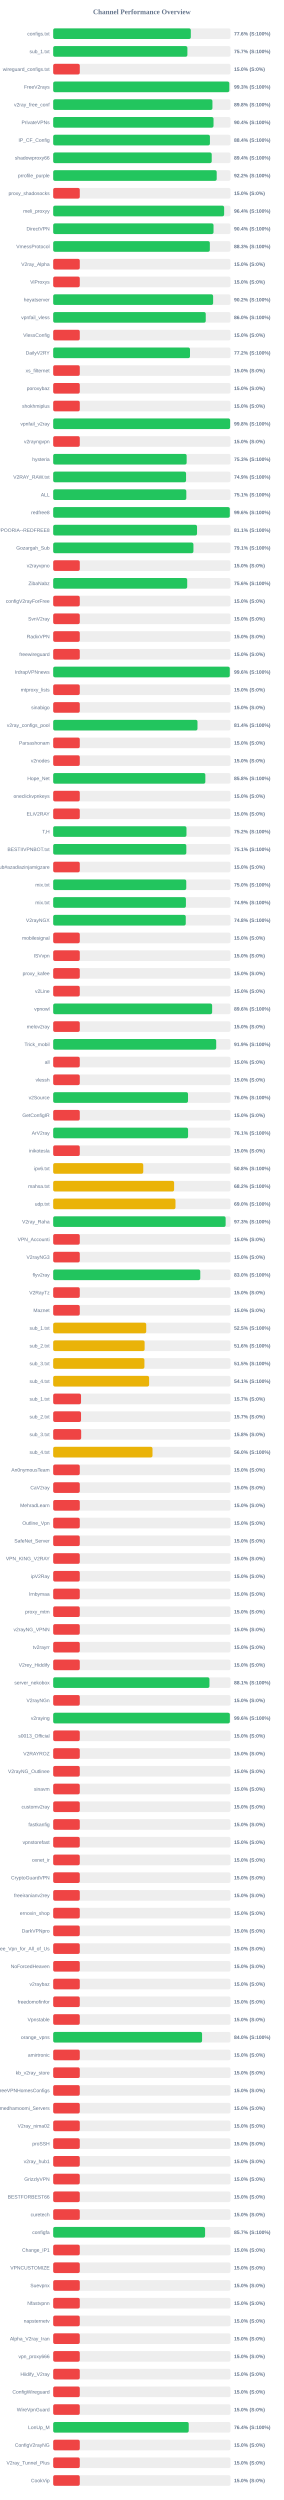
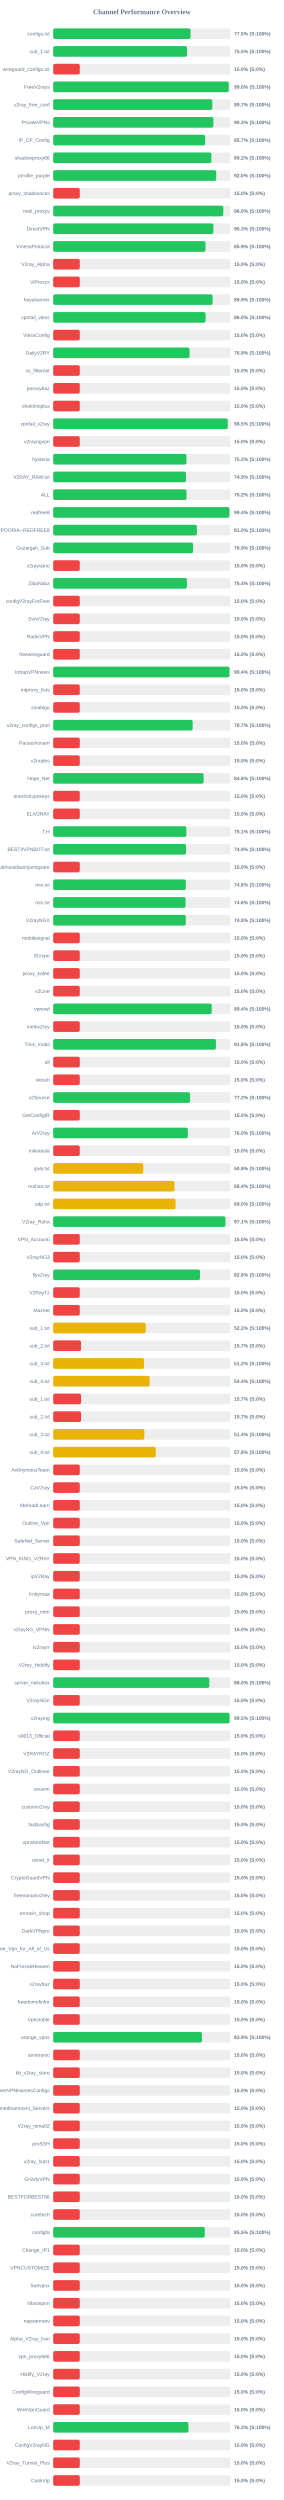
<svg xmlns="http://www.w3.org/2000/svg" width="800" height="7050" version="1.1">
  <style>
        .row { font: 14px Arial; fill: #64748b; }
        .score { font: bold 14px Arial; fill: #64748b; }
    </style>
  <text x="400" y="40" text-anchor="middle" font-size="20px" font-weight="bold" fill="#64748b">Channel Performance Overview</text>
  <rect x="150" y="80" width="500" height="30" fill="#eee" rx="5" />
-   <rect x="150" y="80" width="388.1" height="30" fill="#22c55e" rx="5" />
+   <rect x="150" y="80" width="387.35" height="30" fill="#22c55e" rx="5" />
  <text x="140" y="100" text-anchor="end" class="row">configs.txt</text>
-   <text x="660" y="100" text-anchor="start" class="score">77.6% (S:100%)</text>
+   <text x="660" y="100" text-anchor="start" class="score">77.5% (S:100%)</text>
  <rect x="150" y="130" width="500" height="30" fill="#eee" rx="5" />
-   <rect x="150" y="130" width="378.45" height="30" fill="#22c55e" rx="5" />
+   <rect x="150" y="130" width="377.55" height="30" fill="#22c55e" rx="5" />
  <text x="140" y="150" text-anchor="end" class="row">sub_1.txt</text>
-   <text x="660" y="150" text-anchor="start" class="score">75.7% (S:100%)</text>
+   <text x="660" y="150" text-anchor="start" class="score">75.5% (S:100%)</text>
  <rect x="150" y="180" width="500" height="30" fill="#eee" rx="5" />
  <rect x="150" y="180" width="75.0" height="30" fill="#ef4444" rx="5" />
  <text x="140" y="200" text-anchor="end" class="row">wireguard_configs.txt</text>
  <text x="660" y="200" text-anchor="start" class="score">15.0% (S:0%)</text>
  <rect x="150" y="230" width="500" height="30" fill="#eee" rx="5" />
-   <rect x="150" y="230" width="496.65" height="30" fill="#22c55e" rx="5" />
+   <rect x="150" y="230" width="495.05" height="30" fill="#22c55e" rx="5" />
  <text x="140" y="250" text-anchor="end" class="row">FreeV2rays</text>
-   <text x="660" y="250" text-anchor="start" class="score">99.3% (S:100%)</text>
+   <text x="660" y="250" text-anchor="start" class="score">99.0% (S:100%)</text>
  <rect x="150" y="280" width="500" height="30" fill="#eee" rx="5" />
-   <rect x="150" y="280" width="449.05" height="30" fill="#22c55e" rx="5" />
+   <rect x="150" y="280" width="448.65" height="30" fill="#22c55e" rx="5" />
  <text x="140" y="300" text-anchor="end" class="row">v2ray_free_conf</text>
-   <text x="660" y="300" text-anchor="start" class="score">89.8% (S:100%)</text>
+   <text x="660" y="300" text-anchor="start" class="score">89.7% (S:100%)</text>
  <rect x="150" y="330" width="500" height="30" fill="#eee" rx="5" />
-   <rect x="150" y="330" width="452.15" height="30" fill="#22c55e" rx="5" />
+   <rect x="150" y="330" width="451.75" height="30" fill="#22c55e" rx="5" />
  <text x="140" y="350" text-anchor="end" class="row">PrivateVPNs</text>
-   <text x="660" y="350" text-anchor="start" class="score">90.4% (S:100%)</text>
+   <text x="660" y="350" text-anchor="start" class="score">90.3% (S:100%)</text>
  <rect x="150" y="380" width="500" height="30" fill="#eee" rx="5" />
-   <rect x="150" y="380" width="442.0" height="30" fill="#22c55e" rx="5" />
+   <rect x="150" y="380" width="428.65" height="30" fill="#22c55e" rx="5" />
  <text x="140" y="400" text-anchor="end" class="row">IP_CF_Config</text>
-   <text x="660" y="400" text-anchor="start" class="score">88.4% (S:100%)</text>
+   <text x="660" y="400" text-anchor="start" class="score">85.7% (S:100%)</text>
  <rect x="150" y="430" width="500" height="30" fill="#eee" rx="5" />
-   <rect x="150" y="430" width="447.05" height="30" fill="#22c55e" rx="5" />
+   <rect x="150" y="430" width="446.1" height="30" fill="#22c55e" rx="5" />
  <text x="140" y="450" text-anchor="end" class="row">shadowproxy66</text>
-   <text x="660" y="450" text-anchor="start" class="score">89.4% (S:100%)</text>
+   <text x="660" y="450" text-anchor="start" class="score">89.2% (S:100%)</text>
  <rect x="150" y="480" width="500" height="30" fill="#eee" rx="5" />
-   <rect x="150" y="480" width="461.1" height="30" fill="#22c55e" rx="5" />
+   <rect x="150" y="480" width="459.75" height="30" fill="#22c55e" rx="5" />
  <text x="140" y="500" text-anchor="end" class="row">prrofile_purple</text>
-   <text x="660" y="500" text-anchor="start" class="score">92.2% (S:100%)</text>
+   <text x="660" y="500" text-anchor="start" class="score">92.0% (S:100%)</text>
  <rect x="150" y="530" width="500" height="30" fill="#eee" rx="5" />
  <rect x="150" y="530" width="75.0" height="30" fill="#ef4444" rx="5" />
  <text x="140" y="550" text-anchor="end" class="row">proxy_shadosocks</text>
  <text x="660" y="550" text-anchor="start" class="score">15.0% (S:0%)</text>
  <rect x="150" y="580" width="500" height="30" fill="#eee" rx="5" />
-   <rect x="150" y="580" width="482.05" height="30" fill="#22c55e" rx="5" />
+   <rect x="150" y="580" width="479.75" height="30" fill="#22c55e" rx="5" />
  <text x="140" y="600" text-anchor="end" class="row">meli_proxyy</text>
-   <text x="660" y="600" text-anchor="start" class="score">96.4% (S:100%)</text>
+   <text x="660" y="600" text-anchor="start" class="score">96.0% (S:100%)</text>
  <rect x="150" y="630" width="500" height="30" fill="#eee" rx="5" />
-   <rect x="150" y="630" width="452.15" height="30" fill="#22c55e" rx="5" />
+   <rect x="150" y="630" width="451.75" height="30" fill="#22c55e" rx="5" />
  <text x="140" y="650" text-anchor="end" class="row">DirectVPN</text>
-   <text x="660" y="650" text-anchor="start" class="score">90.4% (S:100%)</text>
+   <text x="660" y="650" text-anchor="start" class="score">90.3% (S:100%)</text>
  <rect x="150" y="680" width="500" height="30" fill="#eee" rx="5" />
-   <rect x="150" y="680" width="441.75" height="30" fill="#22c55e" rx="5" />
+   <rect x="150" y="680" width="429.55" height="30" fill="#22c55e" rx="5" />
  <text x="140" y="700" text-anchor="end" class="row">VmessProtocol</text>
-   <text x="660" y="700" text-anchor="start" class="score">88.3% (S:100%)</text>
+   <text x="660" y="700" text-anchor="start" class="score">85.9% (S:100%)</text>
  <rect x="150" y="730" width="500" height="30" fill="#eee" rx="5" />
  <rect x="150" y="730" width="75.0" height="30" fill="#ef4444" rx="5" />
  <text x="140" y="750" text-anchor="end" class="row">V2ray_Alpha</text>
  <text x="660" y="750" text-anchor="start" class="score">15.0% (S:0%)</text>
  <rect x="150" y="780" width="500" height="30" fill="#eee" rx="5" />
  <rect x="150" y="780" width="75.0" height="30" fill="#ef4444" rx="5" />
  <text x="140" y="800" text-anchor="end" class="row">ViProxys</text>
  <text x="660" y="800" text-anchor="start" class="score">15.0% (S:0%)</text>
  <rect x="150" y="830" width="500" height="30" fill="#eee" rx="5" />
-   <rect x="150" y="830" width="451.0" height="30" fill="#22c55e" rx="5" />
+   <rect x="150" y="830" width="449.5" height="30" fill="#22c55e" rx="5" />
  <text x="140" y="850" text-anchor="end" class="row">heyatserver</text>
-   <text x="660" y="850" text-anchor="start" class="score">90.2% (S:100%)</text>
+   <text x="660" y="850" text-anchor="start" class="score">89.9% (S:100%)</text>
  <rect x="150" y="880" width="500" height="30" fill="#eee" rx="5" />
-   <rect x="150" y="880" width="430.2" height="30" fill="#22c55e" rx="5" />
+   <rect x="150" y="880" width="429.8" height="30" fill="#22c55e" rx="5" />
  <text x="140" y="900" text-anchor="end" class="row">vpnfail_vless</text>
  <text x="660" y="900" text-anchor="start" class="score">86.0% (S:100%)</text>
  <rect x="150" y="930" width="500" height="30" fill="#eee" rx="5" />
  <rect x="150" y="930" width="75.0" height="30" fill="#ef4444" rx="5" />
  <text x="140" y="950" text-anchor="end" class="row">VlessConfig</text>
  <text x="660" y="950" text-anchor="start" class="score">15.0% (S:0%)</text>
  <rect x="150" y="980" width="500" height="30" fill="#eee" rx="5" />
-   <rect x="150" y="980" width="385.8" height="30" fill="#22c55e" rx="5" />
+   <rect x="150" y="980" width="384.5" height="30" fill="#22c55e" rx="5" />
  <text x="140" y="1000" text-anchor="end" class="row">DailyV2RY</text>
-   <text x="660" y="1000" text-anchor="start" class="score">77.2% (S:100%)</text>
+   <text x="660" y="1000" text-anchor="start" class="score">76.9% (S:100%)</text>
  <rect x="150" y="1030" width="500" height="30" fill="#eee" rx="5" />
  <rect x="150" y="1030" width="75.0" height="30" fill="#ef4444" rx="5" />
  <text x="140" y="1050" text-anchor="end" class="row">xs_filternet</text>
  <text x="660" y="1050" text-anchor="start" class="score">15.0% (S:0%)</text>
  <rect x="150" y="1080" width="500" height="30" fill="#eee" rx="5" />
  <rect x="150" y="1080" width="75.0" height="30" fill="#ef4444" rx="5" />
  <text x="140" y="1100" text-anchor="end" class="row">poroxybaz</text>
  <text x="660" y="1100" text-anchor="start" class="score">15.0% (S:0%)</text>
  <rect x="150" y="1130" width="500" height="30" fill="#eee" rx="5" />
  <rect x="150" y="1130" width="75.0" height="30" fill="#ef4444" rx="5" />
  <text x="140" y="1150" text-anchor="end" class="row">shokhmiplus</text>
  <text x="660" y="1150" text-anchor="start" class="score">15.0% (S:0%)</text>
  <rect x="150" y="1180" width="500" height="30" fill="#eee" rx="5" />
-   <rect x="150" y="1180" width="498.95" height="30" fill="#22c55e" rx="5" />
+   <rect x="150" y="1180" width="492.3" height="30" fill="#22c55e" rx="5" />
  <text x="140" y="1200" text-anchor="end" class="row">vpnfail_v2ray</text>
-   <text x="660" y="1200" text-anchor="start" class="score">99.8% (S:100%)</text>
+   <text x="660" y="1200" text-anchor="start" class="score">98.5% (S:100%)</text>
  <rect x="150" y="1230" width="500" height="30" fill="#eee" rx="5" />
  <rect x="150" y="1230" width="75.0" height="30" fill="#ef4444" rx="5" />
  <text x="140" y="1250" text-anchor="end" class="row">v2rayngvpn</text>
  <text x="660" y="1250" text-anchor="start" class="score">15.0% (S:0%)</text>
  <rect x="150" y="1280" width="500" height="30" fill="#eee" rx="5" />
-   <rect x="150" y="1280" width="376.35" height="30" fill="#22c55e" rx="5" />
+   <rect x="150" y="1280" width="375.75" height="30" fill="#22c55e" rx="5" />
  <text x="140" y="1300" text-anchor="end" class="row">hysteria</text>
-   <text x="660" y="1300" text-anchor="start" class="score">75.3% (S:100%)</text>
+   <text x="660" y="1300" text-anchor="start" class="score">75.2% (S:100%)</text>
  <rect x="150" y="1330" width="500" height="30" fill="#eee" rx="5" />
-   <rect x="150" y="1330" width="374.7" height="30" fill="#22c55e" rx="5" />
+   <rect x="150" y="1330" width="374.45" height="30" fill="#22c55e" rx="5" />
  <text x="140" y="1350" text-anchor="end" class="row">V2RAY_RAW.txt</text>
  <text x="660" y="1350" text-anchor="start" class="score">74.9% (S:100%)</text>
  <rect x="150" y="1380" width="500" height="30" fill="#eee" rx="5" />
-   <rect x="150" y="1380" width="375.4" height="30" fill="#22c55e" rx="5" />
+   <rect x="150" y="1380" width="376.0" height="30" fill="#22c55e" rx="5" />
  <text x="140" y="1400" text-anchor="end" class="row">ALL</text>
-   <text x="660" y="1400" text-anchor="start" class="score">75.1% (S:100%)</text>
+   <text x="660" y="1400" text-anchor="start" class="score">75.2% (S:100%)</text>
  <rect x="150" y="1430" width="500" height="30" fill="#eee" rx="5" />
-   <rect x="150" y="1430" width="498.05" height="30" fill="#22c55e" rx="5" />
+   <rect x="150" y="1430" width="496.95" height="30" fill="#22c55e" rx="5" />
  <text x="140" y="1450" text-anchor="end" class="row">redfree8</text>
-   <text x="660" y="1450" text-anchor="start" class="score">99.6% (S:100%)</text>
+   <text x="660" y="1450" text-anchor="start" class="score">99.4% (S:100%)</text>
  <rect x="150" y="1480" width="500" height="30" fill="#eee" rx="5" />
-   <rect x="150" y="1480" width="405.65" height="30" fill="#22c55e" rx="5" />
+   <rect x="150" y="1480" width="405.2" height="30" fill="#22c55e" rx="5" />
  <text x="140" y="1500" text-anchor="end" class="row">POORIA--REDFREE8.txt#POORIA--REDFREE8</text>
-   <text x="660" y="1500" text-anchor="start" class="score">81.1% (S:100%)</text>
+   <text x="660" y="1500" text-anchor="start" class="score">81.0% (S:100%)</text>
  <rect x="150" y="1530" width="500" height="30" fill="#eee" rx="5" />
-   <rect x="150" y="1530" width="395.45" height="30" fill="#22c55e" rx="5" />
+   <rect x="150" y="1530" width="394.55" height="30" fill="#22c55e" rx="5" />
  <text x="140" y="1550" text-anchor="end" class="row">Gozargah_Sub</text>
-   <text x="660" y="1550" text-anchor="start" class="score">79.1% (S:100%)</text>
+   <text x="660" y="1550" text-anchor="start" class="score">78.9% (S:100%)</text>
  <rect x="150" y="1580" width="500" height="30" fill="#eee" rx="5" />
  <rect x="150" y="1580" width="75.0" height="30" fill="#ef4444" rx="5" />
  <text x="140" y="1600" text-anchor="end" class="row">v2rayvpno</text>
  <text x="660" y="1600" text-anchor="start" class="score">15.0% (S:0%)</text>
  <rect x="150" y="1630" width="500" height="30" fill="#eee" rx="5" />
-   <rect x="150" y="1630" width="377.9" height="30" fill="#22c55e" rx="5" />
+   <rect x="150" y="1630" width="377.05" height="30" fill="#22c55e" rx="5" />
  <text x="140" y="1650" text-anchor="end" class="row">ZibaNabz</text>
-   <text x="660" y="1650" text-anchor="start" class="score">75.6% (S:100%)</text>
+   <text x="660" y="1650" text-anchor="start" class="score">75.4% (S:100%)</text>
  <rect x="150" y="1680" width="500" height="30" fill="#eee" rx="5" />
  <rect x="150" y="1680" width="75.0" height="30" fill="#ef4444" rx="5" />
  <text x="140" y="1700" text-anchor="end" class="row">configV2rayForFree</text>
  <text x="660" y="1700" text-anchor="start" class="score">15.0% (S:0%)</text>
  <rect x="150" y="1730" width="500" height="30" fill="#eee" rx="5" />
  <rect x="150" y="1730" width="75.0" height="30" fill="#ef4444" rx="5" />
  <text x="140" y="1750" text-anchor="end" class="row">SvnV2ray</text>
  <text x="660" y="1750" text-anchor="start" class="score">15.0% (S:0%)</text>
  <rect x="150" y="1780" width="500" height="30" fill="#eee" rx="5" />
  <rect x="150" y="1780" width="75.0" height="30" fill="#ef4444" rx="5" />
  <text x="140" y="1800" text-anchor="end" class="row">RadixVPN</text>
  <text x="660" y="1800" text-anchor="start" class="score">15.0% (S:0%)</text>
  <rect x="150" y="1830" width="500" height="30" fill="#eee" rx="5" />
  <rect x="150" y="1830" width="75.0" height="30" fill="#ef4444" rx="5" />
  <text x="140" y="1850" text-anchor="end" class="row">freewireguard</text>
  <text x="660" y="1850" text-anchor="start" class="score">15.0% (S:0%)</text>
  <rect x="150" y="1880" width="500" height="30" fill="#eee" rx="5" />
-   <rect x="150" y="1880" width="497.95" height="30" fill="#22c55e" rx="5" />
+   <rect x="150" y="1880" width="497.15" height="30" fill="#22c55e" rx="5" />
  <text x="140" y="1900" text-anchor="end" class="row">IrdrapVPNnews</text>
-   <text x="660" y="1900" text-anchor="start" class="score">99.6% (S:100%)</text>
+   <text x="660" y="1900" text-anchor="start" class="score">99.4% (S:100%)</text>
  <rect x="150" y="1930" width="500" height="30" fill="#eee" rx="5" />
  <rect x="150" y="1930" width="75.0" height="30" fill="#ef4444" rx="5" />
  <text x="140" y="1950" text-anchor="end" class="row">mtproxy_lists</text>
  <text x="660" y="1950" text-anchor="start" class="score">15.0% (S:0%)</text>
  <rect x="150" y="1980" width="500" height="30" fill="#eee" rx="5" />
  <rect x="150" y="1980" width="75.0" height="30" fill="#ef4444" rx="5" />
  <text x="140" y="2000" text-anchor="end" class="row">sinabigo</text>
  <text x="660" y="2000" text-anchor="start" class="score">15.0% (S:0%)</text>
  <rect x="150" y="2030" width="500" height="30" fill="#eee" rx="5" />
-   <rect x="150" y="2030" width="406.9" height="30" fill="#22c55e" rx="5" />
+   <rect x="150" y="2030" width="393.3" height="30" fill="#22c55e" rx="5" />
  <text x="140" y="2050" text-anchor="end" class="row">v2ray_configs_pool</text>
-   <text x="660" y="2050" text-anchor="start" class="score">81.4% (S:100%)</text>
+   <text x="660" y="2050" text-anchor="start" class="score">78.7% (S:100%)</text>
  <rect x="150" y="2080" width="500" height="30" fill="#eee" rx="5" />
  <rect x="150" y="2080" width="75.0" height="30" fill="#ef4444" rx="5" />
  <text x="140" y="2100" text-anchor="end" class="row">Parsashonam</text>
  <text x="660" y="2100" text-anchor="start" class="score">15.0% (S:0%)</text>
  <rect x="150" y="2130" width="500" height="30" fill="#eee" rx="5" />
  <rect x="150" y="2130" width="75.0" height="30" fill="#ef4444" rx="5" />
  <text x="140" y="2150" text-anchor="end" class="row">v2nodes</text>
  <text x="660" y="2150" text-anchor="start" class="score">15.0% (S:0%)</text>
  <rect x="150" y="2180" width="500" height="30" fill="#eee" rx="5" />
-   <rect x="150" y="2180" width="429.05" height="30" fill="#22c55e" rx="5" />
+   <rect x="150" y="2180" width="424.25" height="30" fill="#22c55e" rx="5" />
  <text x="140" y="2200" text-anchor="end" class="row">Hope_Net</text>
-   <text x="660" y="2200" text-anchor="start" class="score">85.8% (S:100%)</text>
+   <text x="660" y="2200" text-anchor="start" class="score">84.8% (S:100%)</text>
  <rect x="150" y="2230" width="500" height="30" fill="#eee" rx="5" />
  <rect x="150" y="2230" width="75.0" height="30" fill="#ef4444" rx="5" />
  <text x="140" y="2250" text-anchor="end" class="row">oneclickvpnkeys</text>
  <text x="660" y="2250" text-anchor="start" class="score">15.0% (S:0%)</text>
  <rect x="150" y="2280" width="500" height="30" fill="#eee" rx="5" />
  <rect x="150" y="2280" width="75.0" height="30" fill="#ef4444" rx="5" />
  <text x="140" y="2300" text-anchor="end" class="row">ELiV2RAY</text>
  <text x="660" y="2300" text-anchor="start" class="score">15.0% (S:0%)</text>
  <rect x="150" y="2330" width="500" height="30" fill="#eee" rx="5" />
-   <rect x="150" y="2330" width="375.85" height="30" fill="#22c55e" rx="5" />
+   <rect x="150" y="2330" width="375.55" height="30" fill="#22c55e" rx="5" />
  <text x="140" y="2350" text-anchor="end" class="row">T,H</text>
-   <text x="660" y="2350" text-anchor="start" class="score">75.2% (S:100%)</text>
+   <text x="660" y="2350" text-anchor="start" class="score">75.1% (S:100%)</text>
  <rect x="150" y="2380" width="500" height="30" fill="#eee" rx="5" />
-   <rect x="150" y="2380" width="375.45" height="30" fill="#22c55e" rx="5" />
+   <rect x="150" y="2380" width="374.55" height="30" fill="#22c55e" rx="5" />
  <text x="140" y="2400" text-anchor="end" class="row">BESTIIVPNBOT.txt</text>
-   <text x="660" y="2400" text-anchor="start" class="score">75.1% (S:100%)</text>
+   <text x="660" y="2400" text-anchor="start" class="score">74.9% (S:100%)</text>
  <rect x="150" y="2430" width="500" height="30" fill="#eee" rx="5" />
  <rect x="150" y="2430" width="75.0" height="30" fill="#ef4444" rx="5" />
  <text x="140" y="2450" text-anchor="end" class="row">Sub#azadiazinjamigzare</text>
  <text x="660" y="2450" text-anchor="start" class="score">15.0% (S:0%)</text>
  <rect x="150" y="2480" width="500" height="30" fill="#eee" rx="5" />
-   <rect x="150" y="2480" width="375.25" height="30" fill="#22c55e" rx="5" />
+   <rect x="150" y="2480" width="374.0" height="30" fill="#22c55e" rx="5" />
  <text x="140" y="2500" text-anchor="end" class="row">mix.txt</text>
-   <text x="660" y="2500" text-anchor="start" class="score">75.0% (S:100%)</text>
+   <text x="660" y="2500" text-anchor="start" class="score">74.8% (S:100%)</text>
  <rect x="150" y="2530" width="500" height="30" fill="#eee" rx="5" />
-   <rect x="150" y="2530" width="374.3" height="30" fill="#22c55e" rx="5" />
+   <rect x="150" y="2530" width="373.2" height="30" fill="#22c55e" rx="5" />
  <text x="140" y="2550" text-anchor="end" class="row">mix.txt</text>
-   <text x="660" y="2550" text-anchor="start" class="score">74.9% (S:100%)</text>
+   <text x="660" y="2550" text-anchor="start" class="score">74.6% (S:100%)</text>
  <rect x="150" y="2580" width="500" height="30" fill="#eee" rx="5" />
  <rect x="150" y="2580" width="373.85" height="30" fill="#22c55e" rx="5" />
  <text x="140" y="2600" text-anchor="end" class="row">V2rayNGX</text>
  <text x="660" y="2600" text-anchor="start" class="score">74.8% (S:100%)</text>
  <rect x="150" y="2630" width="500" height="30" fill="#eee" rx="5" />
  <rect x="150" y="2630" width="75.0" height="30" fill="#ef4444" rx="5" />
  <text x="140" y="2650" text-anchor="end" class="row">mobilesignal</text>
  <text x="660" y="2650" text-anchor="start" class="score">15.0% (S:0%)</text>
  <rect x="150" y="2680" width="500" height="30" fill="#eee" rx="5" />
  <rect x="150" y="2680" width="75.0" height="30" fill="#ef4444" rx="5" />
  <text x="140" y="2700" text-anchor="end" class="row">ISVvpn</text>
  <text x="660" y="2700" text-anchor="start" class="score">15.0% (S:0%)</text>
  <rect x="150" y="2730" width="500" height="30" fill="#eee" rx="5" />
  <rect x="150" y="2730" width="75.0" height="30" fill="#ef4444" rx="5" />
  <text x="140" y="2750" text-anchor="end" class="row">proxy_kafee</text>
  <text x="660" y="2750" text-anchor="start" class="score">15.0% (S:0%)</text>
  <rect x="150" y="2780" width="500" height="30" fill="#eee" rx="5" />
  <rect x="150" y="2780" width="75.0" height="30" fill="#ef4444" rx="5" />
  <text x="140" y="2800" text-anchor="end" class="row">v2Line</text>
  <text x="660" y="2800" text-anchor="start" class="score">15.0% (S:0%)</text>
  <rect x="150" y="2830" width="500" height="30" fill="#eee" rx="5" />
-   <rect x="150" y="2830" width="448.2" height="30" fill="#22c55e" rx="5" />
+   <rect x="150" y="2830" width="447.0" height="30" fill="#22c55e" rx="5" />
  <text x="140" y="2850" text-anchor="end" class="row">vpnowl</text>
-   <text x="660" y="2850" text-anchor="start" class="score">89.6% (S:100%)</text>
+   <text x="660" y="2850" text-anchor="start" class="score">89.4% (S:100%)</text>
  <rect x="150" y="2880" width="500" height="30" fill="#eee" rx="5" />
  <rect x="150" y="2880" width="75.0" height="30" fill="#ef4444" rx="5" />
  <text x="140" y="2900" text-anchor="end" class="row">melov2ray</text>
  <text x="660" y="2900" text-anchor="start" class="score">15.0% (S:0%)</text>
  <rect x="150" y="2930" width="500" height="30" fill="#eee" rx="5" />
-   <rect x="150" y="2930" width="459.7" height="30" fill="#22c55e" rx="5" />
+   <rect x="150" y="2930" width="458.9" height="30" fill="#22c55e" rx="5" />
  <text x="140" y="2950" text-anchor="end" class="row">Trick_mobil</text>
-   <text x="660" y="2950" text-anchor="start" class="score">91.9% (S:100%)</text>
+   <text x="660" y="2950" text-anchor="start" class="score">91.8% (S:100%)</text>
  <rect x="150" y="2980" width="500" height="30" fill="#eee" rx="5" />
  <rect x="150" y="2980" width="75.0" height="30" fill="#ef4444" rx="5" />
  <text x="140" y="3000" text-anchor="end" class="row">all</text>
  <text x="660" y="3000" text-anchor="start" class="score">15.0% (S:0%)</text>
  <rect x="150" y="3030" width="500" height="30" fill="#eee" rx="5" />
  <rect x="150" y="3030" width="75.0" height="30" fill="#ef4444" rx="5" />
  <text x="140" y="3050" text-anchor="end" class="row">vlessh</text>
  <text x="660" y="3050" text-anchor="start" class="score">15.0% (S:0%)</text>
  <rect x="150" y="3080" width="500" height="30" fill="#eee" rx="5" />
-   <rect x="150" y="3080" width="380.2" height="30" fill="#22c55e" rx="5" />
+   <rect x="150" y="3080" width="386.1" height="30" fill="#22c55e" rx="5" />
  <text x="140" y="3100" text-anchor="end" class="row">v2Source</text>
-   <text x="660" y="3100" text-anchor="start" class="score">76.0% (S:100%)</text>
+   <text x="660" y="3100" text-anchor="start" class="score">77.2% (S:100%)</text>
  <rect x="150" y="3130" width="500" height="30" fill="#eee" rx="5" />
  <rect x="150" y="3130" width="75.0" height="30" fill="#ef4444" rx="5" />
  <text x="140" y="3150" text-anchor="end" class="row">GetConfigIR</text>
  <text x="660" y="3150" text-anchor="start" class="score">15.0% (S:0%)</text>
  <rect x="150" y="3180" width="500" height="30" fill="#eee" rx="5" />
-   <rect x="150" y="3180" width="380.35" height="30" fill="#22c55e" rx="5" />
+   <rect x="150" y="3180" width="379.8" height="30" fill="#22c55e" rx="5" />
  <text x="140" y="3200" text-anchor="end" class="row">ArV2ray</text>
-   <text x="660" y="3200" text-anchor="start" class="score">76.1% (S:100%)</text>
+   <text x="660" y="3200" text-anchor="start" class="score">76.0% (S:100%)</text>
  <rect x="150" y="3230" width="500" height="30" fill="#eee" rx="5" />
  <rect x="150" y="3230" width="75.0" height="30" fill="#ef4444" rx="5" />
  <text x="140" y="3250" text-anchor="end" class="row">inikotesla</text>
  <text x="660" y="3250" text-anchor="start" class="score">15.0% (S:0%)</text>
  <rect x="150" y="3280" width="500" height="30" fill="#eee" rx="5" />
  <rect x="150" y="3280" width="253.95" height="30" fill="#eab308" rx="5" />
  <text x="140" y="3300" text-anchor="end" class="row">ipv6.txt</text>
  <text x="660" y="3300" text-anchor="start" class="score">50.8% (S:100%)</text>
  <rect x="150" y="3330" width="500" height="30" fill="#eee" rx="5" />
-   <rect x="150" y="3330" width="341.0" height="30" fill="#eab308" rx="5" />
+   <rect x="150" y="3330" width="342.0" height="30" fill="#eab308" rx="5" />
  <text x="140" y="3350" text-anchor="end" class="row">mahsa.txt</text>
-   <text x="660" y="3350" text-anchor="start" class="score">68.2% (S:100%)</text>
+   <text x="660" y="3350" text-anchor="start" class="score">68.4% (S:100%)</text>
  <rect x="150" y="3380" width="500" height="30" fill="#eee" rx="5" />
-   <rect x="150" y="3380" width="344.85" height="30" fill="#eab308" rx="5" />
+   <rect x="150" y="3380" width="345.0" height="30" fill="#eab308" rx="5" />
  <text x="140" y="3400" text-anchor="end" class="row">udp.txt</text>
  <text x="660" y="3400" text-anchor="start" class="score">69.0% (S:100%)</text>
  <rect x="150" y="3430" width="500" height="30" fill="#eee" rx="5" />
-   <rect x="150" y="3430" width="486.3" height="30" fill="#22c55e" rx="5" />
+   <rect x="150" y="3430" width="485.7" height="30" fill="#22c55e" rx="5" />
  <text x="140" y="3450" text-anchor="end" class="row">V2ray_Raha</text>
-   <text x="660" y="3450" text-anchor="start" class="score">97.3% (S:100%)</text>
+   <text x="660" y="3450" text-anchor="start" class="score">97.1% (S:100%)</text>
  <rect x="150" y="3480" width="500" height="30" fill="#eee" rx="5" />
  <rect x="150" y="3480" width="75.0" height="30" fill="#ef4444" rx="5" />
  <text x="140" y="3500" text-anchor="end" class="row">VPN_Accounti</text>
  <text x="660" y="3500" text-anchor="start" class="score">15.0% (S:0%)</text>
  <rect x="150" y="3530" width="500" height="30" fill="#eee" rx="5" />
  <rect x="150" y="3530" width="75.0" height="30" fill="#ef4444" rx="5" />
  <text x="140" y="3550" text-anchor="end" class="row">V2rayNG3</text>
  <text x="660" y="3550" text-anchor="start" class="score">15.0% (S:0%)</text>
  <rect x="150" y="3580" width="500" height="30" fill="#eee" rx="5" />
-   <rect x="150" y="3580" width="414.75" height="30" fill="#22c55e" rx="5" />
+   <rect x="150" y="3580" width="414.05" height="30" fill="#22c55e" rx="5" />
  <text x="140" y="3600" text-anchor="end" class="row">flyv2ray</text>
-   <text x="660" y="3600" text-anchor="start" class="score">83.0% (S:100%)</text>
+   <text x="660" y="3600" text-anchor="start" class="score">82.8% (S:100%)</text>
  <rect x="150" y="3630" width="500" height="30" fill="#eee" rx="5" />
  <rect x="150" y="3630" width="75.0" height="30" fill="#ef4444" rx="5" />
  <text x="140" y="3650" text-anchor="end" class="row">V2RayTz</text>
  <text x="660" y="3650" text-anchor="start" class="score">15.0% (S:0%)</text>
  <rect x="150" y="3680" width="500" height="30" fill="#eee" rx="5" />
  <rect x="150" y="3680" width="75.0" height="30" fill="#ef4444" rx="5" />
  <text x="140" y="3700" text-anchor="end" class="row">Maznet</text>
  <text x="660" y="3700" text-anchor="start" class="score">15.0% (S:0%)</text>
  <rect x="150" y="3730" width="500" height="30" fill="#eee" rx="5" />
-   <rect x="150" y="3730" width="262.35" height="30" fill="#eab308" rx="5" />
+   <rect x="150" y="3730" width="260.95" height="30" fill="#eab308" rx="5" />
  <text x="140" y="3750" text-anchor="end" class="row">sub_1.txt</text>
-   <text x="660" y="3750" text-anchor="start" class="score">52.5% (S:100%)</text>
+   <text x="660" y="3750" text-anchor="start" class="score">52.2% (S:100%)</text>
  <rect x="150" y="3780" width="500" height="30" fill="#eee" rx="5" />
-   <rect x="150" y="3780" width="257.85" height="30" fill="#eab308" rx="5" />
+   <rect x="150" y="3780" width="78.5" height="30" fill="#ef4444" rx="5" />
  <text x="140" y="3800" text-anchor="end" class="row">sub_2.txt</text>
-   <text x="660" y="3800" text-anchor="start" class="score">51.6% (S:100%)</text>
+   <text x="660" y="3800" text-anchor="start" class="score">15.7% (S:0%)</text>
  <rect x="150" y="3830" width="500" height="30" fill="#eee" rx="5" />
-   <rect x="150" y="3830" width="257.25" height="30" fill="#eab308" rx="5" />
+   <rect x="150" y="3830" width="256.25" height="30" fill="#eab308" rx="5" />
  <text x="140" y="3850" text-anchor="end" class="row">sub_3.txt</text>
-   <text x="660" y="3850" text-anchor="start" class="score">51.5% (S:100%)</text>
+   <text x="660" y="3850" text-anchor="start" class="score">51.2% (S:100%)</text>
  <rect x="150" y="3880" width="500" height="30" fill="#eee" rx="5" />
-   <rect x="150" y="3880" width="270.5" height="30" fill="#eab308" rx="5" />
+   <rect x="150" y="3880" width="272.1" height="30" fill="#eab308" rx="5" />
  <text x="140" y="3900" text-anchor="end" class="row">sub_4.txt</text>
-   <text x="660" y="3900" text-anchor="start" class="score">54.1% (S:100%)</text>
+   <text x="660" y="3900" text-anchor="start" class="score">54.4% (S:100%)</text>
  <rect x="150" y="3930" width="500" height="30" fill="#eee" rx="5" />
-   <rect x="150" y="3930" width="78.5" height="30" fill="#ef4444" rx="5" />
+   <rect x="150" y="3930" width="78.65" height="30" fill="#ef4444" rx="5" />
  <text x="140" y="3950" text-anchor="end" class="row">sub_1.txt</text>
  <text x="660" y="3950" text-anchor="start" class="score">15.7% (S:0%)</text>
  <rect x="150" y="3980" width="500" height="30" fill="#eee" rx="5" />
-   <rect x="150" y="3980" width="78.5" height="30" fill="#ef4444" rx="5" />
+   <rect x="150" y="3980" width="78.65" height="30" fill="#ef4444" rx="5" />
  <text x="140" y="4000" text-anchor="end" class="row">sub_2.txt</text>
  <text x="660" y="4000" text-anchor="start" class="score">15.7% (S:0%)</text>
  <rect x="150" y="4030" width="500" height="30" fill="#eee" rx="5" />
-   <rect x="150" y="4030" width="78.9" height="30" fill="#ef4444" rx="5" />
+   <rect x="150" y="4030" width="257.0" height="30" fill="#eab308" rx="5" />
  <text x="140" y="4050" text-anchor="end" class="row">sub_3.txt</text>
-   <text x="660" y="4050" text-anchor="start" class="score">15.8% (S:0%)</text>
+   <text x="660" y="4050" text-anchor="start" class="score">51.4% (S:100%)</text>
  <rect x="150" y="4080" width="500" height="30" fill="#eee" rx="5" />
-   <rect x="150" y="4080" width="280.05" height="30" fill="#eab308" rx="5" />
+   <rect x="150" y="4080" width="289.2" height="30" fill="#eab308" rx="5" />
  <text x="140" y="4100" text-anchor="end" class="row">sub_4.txt</text>
-   <text x="660" y="4100" text-anchor="start" class="score">56.0% (S:100%)</text>
+   <text x="660" y="4100" text-anchor="start" class="score">57.8% (S:100%)</text>
  <rect x="150" y="4130" width="500" height="30" fill="#eee" rx="5" />
  <rect x="150" y="4130" width="75.0" height="30" fill="#ef4444" rx="5" />
  <text x="140" y="4150" text-anchor="end" class="row">An0nymousTeam</text>
  <text x="660" y="4150" text-anchor="start" class="score">15.0% (S:0%)</text>
  <rect x="150" y="4180" width="500" height="30" fill="#eee" rx="5" />
  <rect x="150" y="4180" width="75.0" height="30" fill="#ef4444" rx="5" />
  <text x="140" y="4200" text-anchor="end" class="row">CaV2ray</text>
  <text x="660" y="4200" text-anchor="start" class="score">15.0% (S:0%)</text>
  <rect x="150" y="4230" width="500" height="30" fill="#eee" rx="5" />
  <rect x="150" y="4230" width="75.0" height="30" fill="#ef4444" rx="5" />
  <text x="140" y="4250" text-anchor="end" class="row">MehradLearn</text>
  <text x="660" y="4250" text-anchor="start" class="score">15.0% (S:0%)</text>
  <rect x="150" y="4280" width="500" height="30" fill="#eee" rx="5" />
  <rect x="150" y="4280" width="75.0" height="30" fill="#ef4444" rx="5" />
  <text x="140" y="4300" text-anchor="end" class="row">Outline_Vpn</text>
  <text x="660" y="4300" text-anchor="start" class="score">15.0% (S:0%)</text>
  <rect x="150" y="4330" width="500" height="30" fill="#eee" rx="5" />
  <rect x="150" y="4330" width="75.0" height="30" fill="#ef4444" rx="5" />
  <text x="140" y="4350" text-anchor="end" class="row">SafeNet_Server</text>
  <text x="660" y="4350" text-anchor="start" class="score">15.0% (S:0%)</text>
  <rect x="150" y="4380" width="500" height="30" fill="#eee" rx="5" />
  <rect x="150" y="4380" width="75.0" height="30" fill="#ef4444" rx="5" />
  <text x="140" y="4400" text-anchor="end" class="row">VPN_KING_V2RAY</text>
  <text x="660" y="4400" text-anchor="start" class="score">15.0% (S:0%)</text>
  <rect x="150" y="4430" width="500" height="30" fill="#eee" rx="5" />
  <rect x="150" y="4430" width="75.0" height="30" fill="#ef4444" rx="5" />
  <text x="140" y="4450" text-anchor="end" class="row">ipV2Ray</text>
  <text x="660" y="4450" text-anchor="start" class="score">15.0% (S:0%)</text>
  <rect x="150" y="4480" width="500" height="30" fill="#eee" rx="5" />
  <rect x="150" y="4480" width="75.0" height="30" fill="#ef4444" rx="5" />
  <text x="140" y="4500" text-anchor="end" class="row">lrnbymaa</text>
  <text x="660" y="4500" text-anchor="start" class="score">15.0% (S:0%)</text>
  <rect x="150" y="4530" width="500" height="30" fill="#eee" rx="5" />
  <rect x="150" y="4530" width="75.0" height="30" fill="#ef4444" rx="5" />
  <text x="140" y="4550" text-anchor="end" class="row">proxy_mtm</text>
  <text x="660" y="4550" text-anchor="start" class="score">15.0% (S:0%)</text>
  <rect x="150" y="4580" width="500" height="30" fill="#eee" rx="5" />
  <rect x="150" y="4580" width="75.0" height="30" fill="#ef4444" rx="5" />
  <text x="140" y="4600" text-anchor="end" class="row">v2rayNG_VPNN</text>
  <text x="660" y="4600" text-anchor="start" class="score">15.0% (S:0%)</text>
  <rect x="150" y="4630" width="500" height="30" fill="#eee" rx="5" />
  <rect x="150" y="4630" width="75.0" height="30" fill="#ef4444" rx="5" />
  <text x="140" y="4650" text-anchor="end" class="row">tv2rayrr</text>
  <text x="660" y="4650" text-anchor="start" class="score">15.0% (S:0%)</text>
  <rect x="150" y="4680" width="500" height="30" fill="#eee" rx="5" />
  <rect x="150" y="4680" width="75.0" height="30" fill="#ef4444" rx="5" />
  <text x="140" y="4700" text-anchor="end" class="row">V2rey_Hiddify</text>
  <text x="660" y="4700" text-anchor="start" class="score">15.0% (S:0%)</text>
  <rect x="150" y="4730" width="500" height="30" fill="#eee" rx="5" />
-   <rect x="150" y="4730" width="440.65" height="30" fill="#22c55e" rx="5" />
+   <rect x="150" y="4730" width="440.2" height="30" fill="#22c55e" rx="5" />
  <text x="140" y="4750" text-anchor="end" class="row">server_nekobox</text>
-   <text x="660" y="4750" text-anchor="start" class="score">88.1% (S:100%)</text>
+   <text x="660" y="4750" text-anchor="start" class="score">88.0% (S:100%)</text>
  <rect x="150" y="4780" width="500" height="30" fill="#eee" rx="5" />
  <rect x="150" y="4780" width="75.0" height="30" fill="#ef4444" rx="5" />
  <text x="140" y="4800" text-anchor="end" class="row">V2rayNGn</text>
  <text x="660" y="4800" text-anchor="start" class="score">15.0% (S:0%)</text>
  <rect x="150" y="4830" width="500" height="30" fill="#eee" rx="5" />
-   <rect x="150" y="4830" width="498.2" height="30" fill="#22c55e" rx="5" />
+   <rect x="150" y="4830" width="497.4" height="30" fill="#22c55e" rx="5" />
  <text x="140" y="4850" text-anchor="end" class="row">v2raying</text>
-   <text x="660" y="4850" text-anchor="start" class="score">99.6% (S:100%)</text>
+   <text x="660" y="4850" text-anchor="start" class="score">99.5% (S:100%)</text>
  <rect x="150" y="4880" width="500" height="30" fill="#eee" rx="5" />
  <rect x="150" y="4880" width="75.0" height="30" fill="#ef4444" rx="5" />
  <text x="140" y="4900" text-anchor="end" class="row">s0013_Official</text>
  <text x="660" y="4900" text-anchor="start" class="score">15.0% (S:0%)</text>
  <rect x="150" y="4930" width="500" height="30" fill="#eee" rx="5" />
  <rect x="150" y="4930" width="75.0" height="30" fill="#ef4444" rx="5" />
  <text x="140" y="4950" text-anchor="end" class="row">V2RAYROZ</text>
  <text x="660" y="4950" text-anchor="start" class="score">15.0% (S:0%)</text>
  <rect x="150" y="4980" width="500" height="30" fill="#eee" rx="5" />
  <rect x="150" y="4980" width="75.0" height="30" fill="#ef4444" rx="5" />
  <text x="140" y="5000" text-anchor="end" class="row">V2rayNG_Outlinee</text>
  <text x="660" y="5000" text-anchor="start" class="score">15.0% (S:0%)</text>
  <rect x="150" y="5030" width="500" height="30" fill="#eee" rx="5" />
  <rect x="150" y="5030" width="75.0" height="30" fill="#ef4444" rx="5" />
  <text x="140" y="5050" text-anchor="end" class="row">sinavm</text>
  <text x="660" y="5050" text-anchor="start" class="score">15.0% (S:0%)</text>
  <rect x="150" y="5080" width="500" height="30" fill="#eee" rx="5" />
  <rect x="150" y="5080" width="75.0" height="30" fill="#ef4444" rx="5" />
  <text x="140" y="5100" text-anchor="end" class="row">customv2ray</text>
  <text x="660" y="5100" text-anchor="start" class="score">15.0% (S:0%)</text>
  <rect x="150" y="5130" width="500" height="30" fill="#eee" rx="5" />
  <rect x="150" y="5130" width="75.0" height="30" fill="#ef4444" rx="5" />
  <text x="140" y="5150" text-anchor="end" class="row">fastkanfig</text>
  <text x="660" y="5150" text-anchor="start" class="score">15.0% (S:0%)</text>
  <rect x="150" y="5180" width="500" height="30" fill="#eee" rx="5" />
  <rect x="150" y="5180" width="75.0" height="30" fill="#ef4444" rx="5" />
  <text x="140" y="5200" text-anchor="end" class="row">vpnstorefast</text>
  <text x="660" y="5200" text-anchor="start" class="score">15.0% (S:0%)</text>
  <rect x="150" y="5230" width="500" height="30" fill="#eee" rx="5" />
  <rect x="150" y="5230" width="75.0" height="30" fill="#ef4444" rx="5" />
  <text x="140" y="5250" text-anchor="end" class="row">oxnet_ir</text>
  <text x="660" y="5250" text-anchor="start" class="score">15.0% (S:0%)</text>
  <rect x="150" y="5280" width="500" height="30" fill="#eee" rx="5" />
  <rect x="150" y="5280" width="75.0" height="30" fill="#ef4444" rx="5" />
  <text x="140" y="5300" text-anchor="end" class="row">CryptoGuardVPN</text>
  <text x="660" y="5300" text-anchor="start" class="score">15.0% (S:0%)</text>
  <rect x="150" y="5330" width="500" height="30" fill="#eee" rx="5" />
  <rect x="150" y="5330" width="75.0" height="30" fill="#ef4444" rx="5" />
  <text x="140" y="5350" text-anchor="end" class="row">freeiranianv2rey</text>
  <text x="660" y="5350" text-anchor="start" class="score">15.0% (S:0%)</text>
  <rect x="150" y="5380" width="500" height="30" fill="#eee" rx="5" />
  <rect x="150" y="5380" width="75.0" height="30" fill="#ef4444" rx="5" />
  <text x="140" y="5400" text-anchor="end" class="row">ernoxin_shop</text>
  <text x="660" y="5400" text-anchor="start" class="score">15.0% (S:0%)</text>
  <rect x="150" y="5430" width="500" height="30" fill="#eee" rx="5" />
  <rect x="150" y="5430" width="75.0" height="30" fill="#ef4444" rx="5" />
  <text x="140" y="5450" text-anchor="end" class="row">DarkVPNpro</text>
  <text x="660" y="5450" text-anchor="start" class="score">15.0% (S:0%)</text>
  <rect x="150" y="5480" width="500" height="30" fill="#eee" rx="5" />
  <rect x="150" y="5480" width="75.0" height="30" fill="#ef4444" rx="5" />
  <text x="140" y="5500" text-anchor="end" class="row">Free_Vpn_for_All_of_Us</text>
  <text x="660" y="5500" text-anchor="start" class="score">15.0% (S:0%)</text>
  <rect x="150" y="5530" width="500" height="30" fill="#eee" rx="5" />
  <rect x="150" y="5530" width="75.0" height="30" fill="#ef4444" rx="5" />
  <text x="140" y="5550" text-anchor="end" class="row">NoForcedHeaven</text>
  <text x="660" y="5550" text-anchor="start" class="score">15.0% (S:0%)</text>
  <rect x="150" y="5580" width="500" height="30" fill="#eee" rx="5" />
  <rect x="150" y="5580" width="75.0" height="30" fill="#ef4444" rx="5" />
  <text x="140" y="5600" text-anchor="end" class="row">v2raybaz</text>
  <text x="660" y="5600" text-anchor="start" class="score">15.0% (S:0%)</text>
  <rect x="150" y="5630" width="500" height="30" fill="#eee" rx="5" />
  <rect x="150" y="5630" width="75.0" height="30" fill="#ef4444" rx="5" />
  <text x="140" y="5650" text-anchor="end" class="row">freedomofinfor</text>
  <text x="660" y="5650" text-anchor="start" class="score">15.0% (S:0%)</text>
  <rect x="150" y="5680" width="500" height="30" fill="#eee" rx="5" />
  <rect x="150" y="5680" width="75.0" height="30" fill="#ef4444" rx="5" />
  <text x="140" y="5700" text-anchor="end" class="row">Vpnstable</text>
  <text x="660" y="5700" text-anchor="start" class="score">15.0% (S:0%)</text>
  <rect x="150" y="5730" width="500" height="30" fill="#eee" rx="5" />
-   <rect x="150" y="5730" width="419.85" height="30" fill="#22c55e" rx="5" />
+   <rect x="150" y="5730" width="419.5" height="30" fill="#22c55e" rx="5" />
  <text x="140" y="5750" text-anchor="end" class="row">orange_vpns</text>
-   <text x="660" y="5750" text-anchor="start" class="score">84.0% (S:100%)</text>
+   <text x="660" y="5750" text-anchor="start" class="score">83.9% (S:100%)</text>
  <rect x="150" y="5780" width="500" height="30" fill="#eee" rx="5" />
  <rect x="150" y="5780" width="75.0" height="30" fill="#ef4444" rx="5" />
  <text x="140" y="5800" text-anchor="end" class="row">amirtronic</text>
  <text x="660" y="5800" text-anchor="start" class="score">15.0% (S:0%)</text>
  <rect x="150" y="5830" width="500" height="30" fill="#eee" rx="5" />
  <rect x="150" y="5830" width="75.0" height="30" fill="#ef4444" rx="5" />
  <text x="140" y="5850" text-anchor="end" class="row">kb_v2ray_store</text>
  <text x="660" y="5850" text-anchor="start" class="score">15.0% (S:0%)</text>
  <rect x="150" y="5880" width="500" height="30" fill="#eee" rx="5" />
  <rect x="150" y="5880" width="75.0" height="30" fill="#ef4444" rx="5" />
  <text x="140" y="5900" text-anchor="end" class="row">FreeVPNHomesConfigs</text>
  <text x="660" y="5900" text-anchor="start" class="score">15.0% (S:0%)</text>
  <rect x="150" y="5930" width="500" height="30" fill="#eee" rx="5" />
  <rect x="150" y="5930" width="75.0" height="30" fill="#ef4444" rx="5" />
  <text x="140" y="5950" text-anchor="end" class="row">Ahmedhamoomi_Servers</text>
  <text x="660" y="5950" text-anchor="start" class="score">15.0% (S:0%)</text>
  <rect x="150" y="5980" width="500" height="30" fill="#eee" rx="5" />
  <rect x="150" y="5980" width="75.0" height="30" fill="#ef4444" rx="5" />
  <text x="140" y="6000" text-anchor="end" class="row">V2ray_nima02</text>
  <text x="660" y="6000" text-anchor="start" class="score">15.0% (S:0%)</text>
  <rect x="150" y="6030" width="500" height="30" fill="#eee" rx="5" />
  <rect x="150" y="6030" width="75.0" height="30" fill="#ef4444" rx="5" />
  <text x="140" y="6050" text-anchor="end" class="row">proSSH</text>
  <text x="660" y="6050" text-anchor="start" class="score">15.0% (S:0%)</text>
  <rect x="150" y="6080" width="500" height="30" fill="#eee" rx="5" />
  <rect x="150" y="6080" width="75.0" height="30" fill="#ef4444" rx="5" />
  <text x="140" y="6100" text-anchor="end" class="row">v2ray_hub1</text>
  <text x="660" y="6100" text-anchor="start" class="score">15.0% (S:0%)</text>
  <rect x="150" y="6130" width="500" height="30" fill="#eee" rx="5" />
  <rect x="150" y="6130" width="75.0" height="30" fill="#ef4444" rx="5" />
  <text x="140" y="6150" text-anchor="end" class="row">GrizzlyVPN</text>
  <text x="660" y="6150" text-anchor="start" class="score">15.0% (S:0%)</text>
  <rect x="150" y="6180" width="500" height="30" fill="#eee" rx="5" />
  <rect x="150" y="6180" width="75.0" height="30" fill="#ef4444" rx="5" />
  <text x="140" y="6200" text-anchor="end" class="row">BESTFORBEST66</text>
  <text x="660" y="6200" text-anchor="start" class="score">15.0% (S:0%)</text>
  <rect x="150" y="6230" width="500" height="30" fill="#eee" rx="5" />
  <rect x="150" y="6230" width="75.0" height="30" fill="#ef4444" rx="5" />
  <text x="140" y="6250" text-anchor="end" class="row">curetech</text>
  <text x="660" y="6250" text-anchor="start" class="score">15.0% (S:0%)</text>
  <rect x="150" y="6280" width="500" height="30" fill="#eee" rx="5" />
-   <rect x="150" y="6280" width="428.35" height="30" fill="#22c55e" rx="5" />
+   <rect x="150" y="6280" width="427.4" height="30" fill="#22c55e" rx="5" />
  <text x="140" y="6300" text-anchor="end" class="row">configfa</text>
-   <text x="660" y="6300" text-anchor="start" class="score">85.7% (S:100%)</text>
+   <text x="660" y="6300" text-anchor="start" class="score">85.5% (S:100%)</text>
  <rect x="150" y="6330" width="500" height="30" fill="#eee" rx="5" />
  <rect x="150" y="6330" width="75.0" height="30" fill="#ef4444" rx="5" />
  <text x="140" y="6350" text-anchor="end" class="row">Change_IP1</text>
  <text x="660" y="6350" text-anchor="start" class="score">15.0% (S:0%)</text>
  <rect x="150" y="6380" width="500" height="30" fill="#eee" rx="5" />
  <rect x="150" y="6380" width="75.0" height="30" fill="#ef4444" rx="5" />
  <text x="140" y="6400" text-anchor="end" class="row">VPNCUSTOMIZE</text>
  <text x="660" y="6400" text-anchor="start" class="score">15.0% (S:0%)</text>
  <rect x="150" y="6430" width="500" height="30" fill="#eee" rx="5" />
  <rect x="150" y="6430" width="75.0" height="30" fill="#ef4444" rx="5" />
  <text x="140" y="6450" text-anchor="end" class="row">Suevpnx</text>
  <text x="660" y="6450" text-anchor="start" class="score">15.0% (S:0%)</text>
  <rect x="150" y="6480" width="500" height="30" fill="#eee" rx="5" />
  <rect x="150" y="6480" width="75.0" height="30" fill="#ef4444" rx="5" />
  <text x="140" y="6500" text-anchor="end" class="row">Nfastvpnn</text>
  <text x="660" y="6500" text-anchor="start" class="score">15.0% (S:0%)</text>
  <rect x="150" y="6530" width="500" height="30" fill="#eee" rx="5" />
  <rect x="150" y="6530" width="75.0" height="30" fill="#ef4444" rx="5" />
  <text x="140" y="6550" text-anchor="end" class="row">napsternetv</text>
  <text x="660" y="6550" text-anchor="start" class="score">15.0% (S:0%)</text>
  <rect x="150" y="6580" width="500" height="30" fill="#eee" rx="5" />
  <rect x="150" y="6580" width="75.0" height="30" fill="#ef4444" rx="5" />
  <text x="140" y="6600" text-anchor="end" class="row">Alpha_V2ray_Iran</text>
  <text x="660" y="6600" text-anchor="start" class="score">15.0% (S:0%)</text>
  <rect x="150" y="6630" width="500" height="30" fill="#eee" rx="5" />
  <rect x="150" y="6630" width="75.0" height="30" fill="#ef4444" rx="5" />
  <text x="140" y="6650" text-anchor="end" class="row">vpn_proxy666</text>
  <text x="660" y="6650" text-anchor="start" class="score">15.0% (S:0%)</text>
  <rect x="150" y="6680" width="500" height="30" fill="#eee" rx="5" />
  <rect x="150" y="6680" width="75.0" height="30" fill="#ef4444" rx="5" />
  <text x="140" y="6700" text-anchor="end" class="row">Hiidify_V2ray</text>
  <text x="660" y="6700" text-anchor="start" class="score">15.0% (S:0%)</text>
  <rect x="150" y="6730" width="500" height="30" fill="#eee" rx="5" />
  <rect x="150" y="6730" width="75.0" height="30" fill="#ef4444" rx="5" />
  <text x="140" y="6750" text-anchor="end" class="row">ConfigWireguard</text>
  <text x="660" y="6750" text-anchor="start" class="score">15.0% (S:0%)</text>
  <rect x="150" y="6780" width="500" height="30" fill="#eee" rx="5" />
  <rect x="150" y="6780" width="75.0" height="30" fill="#ef4444" rx="5" />
  <text x="140" y="6800" text-anchor="end" class="row">WireVpnGuard</text>
  <text x="660" y="6800" text-anchor="start" class="score">15.0% (S:0%)</text>
  <rect x="150" y="6830" width="500" height="30" fill="#eee" rx="5" />
-   <rect x="150" y="6830" width="382.2" height="30" fill="#22c55e" rx="5" />
+   <rect x="150" y="6830" width="381.35" height="30" fill="#22c55e" rx="5" />
  <text x="140" y="6850" text-anchor="end" class="row">LonUp_M</text>
-   <text x="660" y="6850" text-anchor="start" class="score">76.4% (S:100%)</text>
+   <text x="660" y="6850" text-anchor="start" class="score">76.3% (S:100%)</text>
  <rect x="150" y="6880" width="500" height="30" fill="#eee" rx="5" />
  <rect x="150" y="6880" width="75.0" height="30" fill="#ef4444" rx="5" />
  <text x="140" y="6900" text-anchor="end" class="row">ConfigV2rayNG</text>
  <text x="660" y="6900" text-anchor="start" class="score">15.0% (S:0%)</text>
  <rect x="150" y="6930" width="500" height="30" fill="#eee" rx="5" />
  <rect x="150" y="6930" width="75.0" height="30" fill="#ef4444" rx="5" />
  <text x="140" y="6950" text-anchor="end" class="row">V2ray_Tunnel_Plus</text>
  <text x="660" y="6950" text-anchor="start" class="score">15.0% (S:0%)</text>
  <rect x="150" y="6980" width="500" height="30" fill="#eee" rx="5" />
  <rect x="150" y="6980" width="75.0" height="30" fill="#ef4444" rx="5" />
  <text x="140" y="7000" text-anchor="end" class="row">CookVip</text>
  <text x="660" y="7000" text-anchor="start" class="score">15.0% (S:0%)</text>
</svg>
